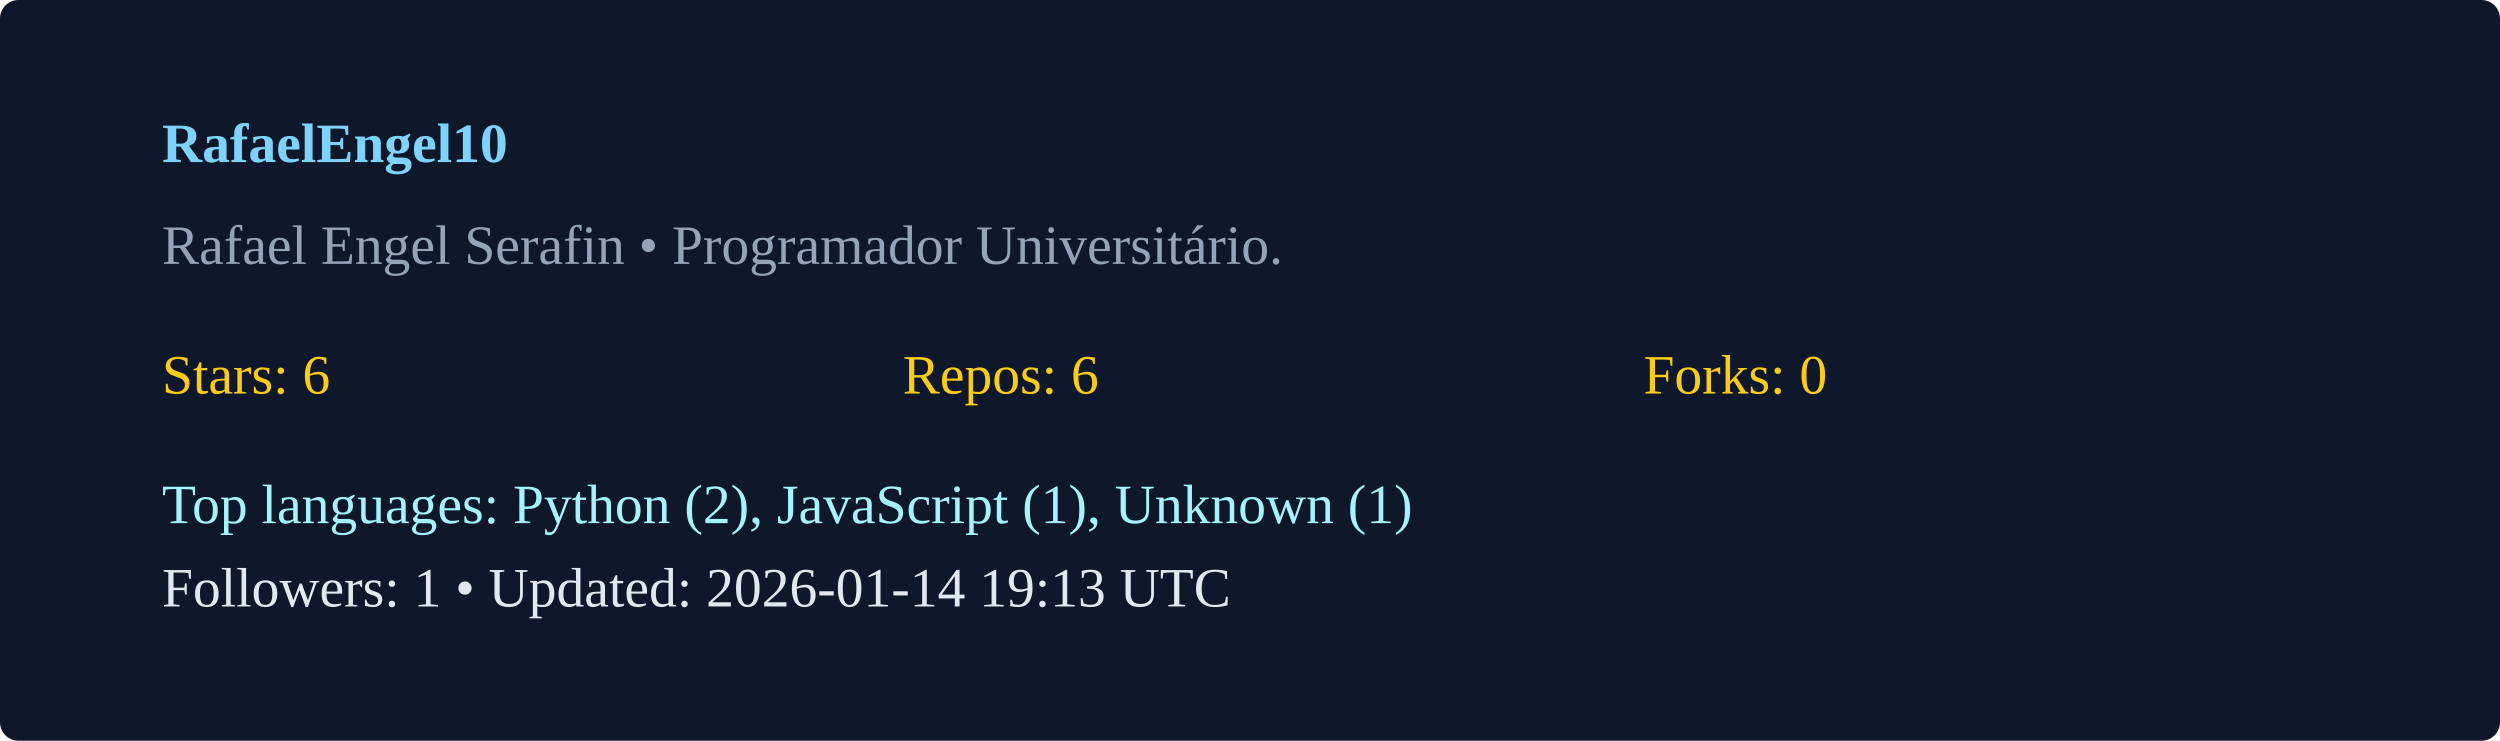
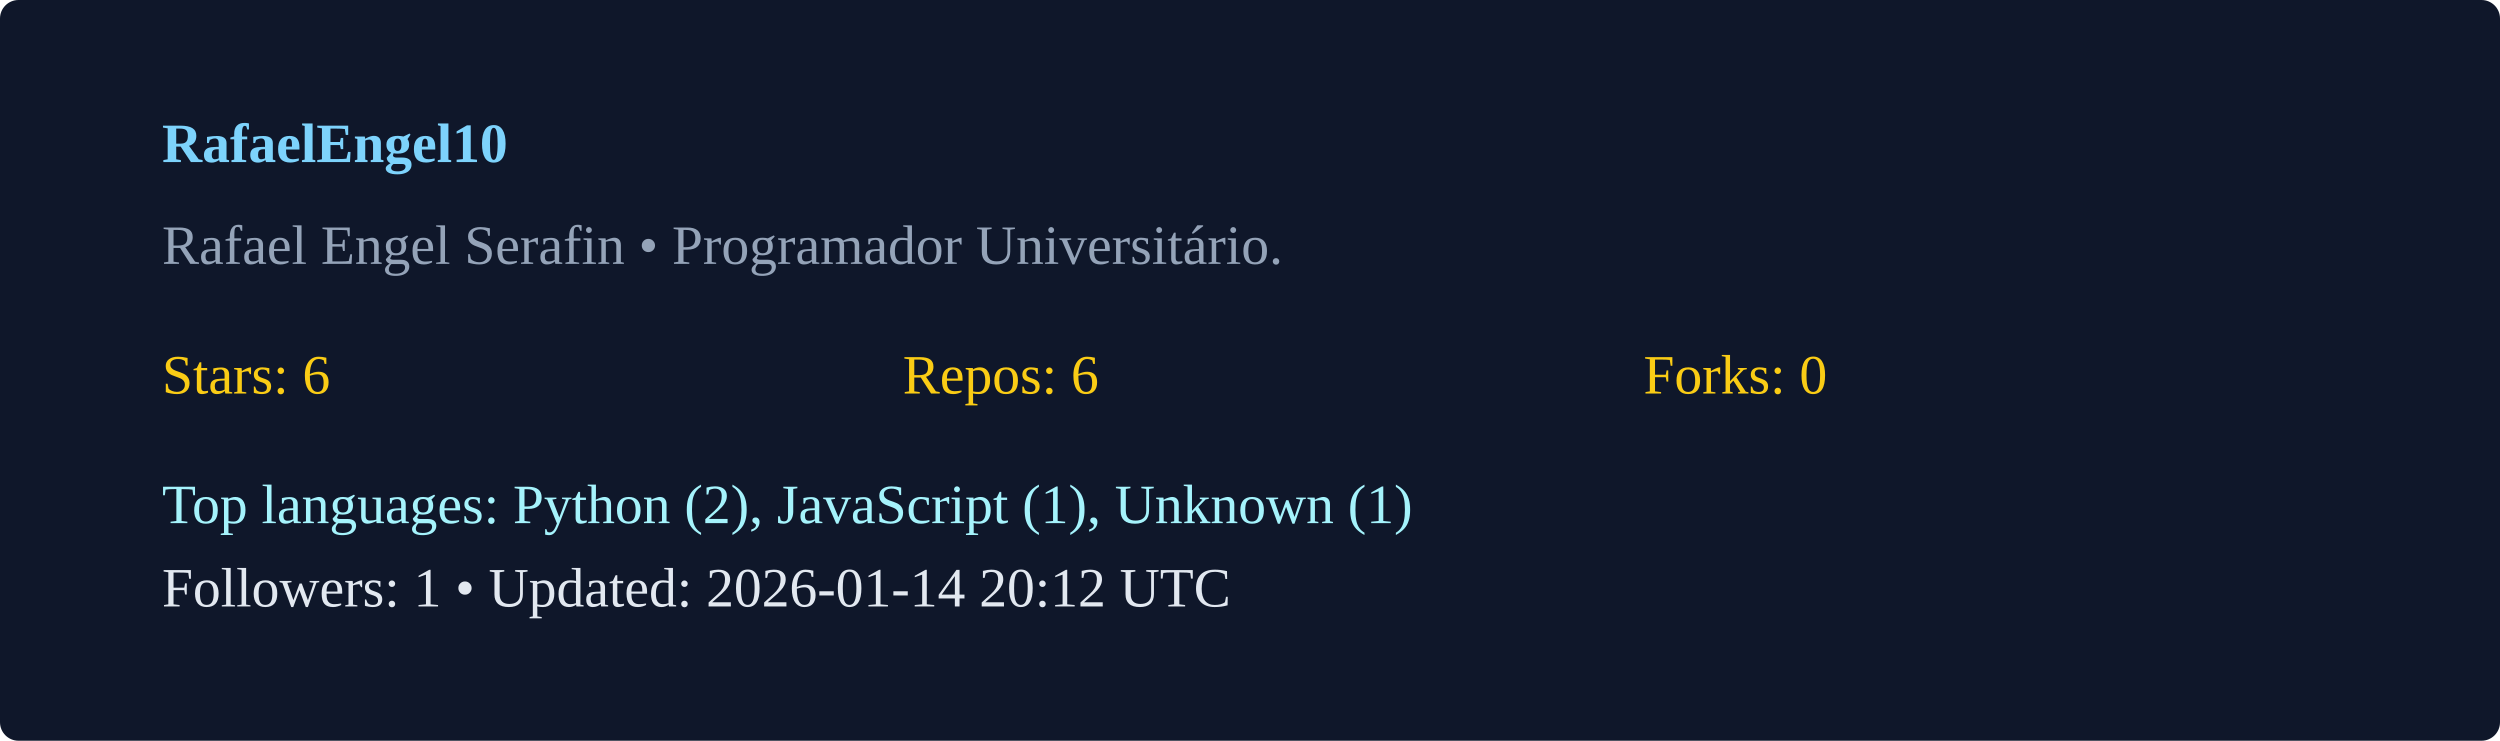
<svg xmlns="http://www.w3.org/2000/svg" width="540" height="160" viewBox="0 0 540 160">
  <rect width="100%" height="100%" rx="4" fill="#0f172a" />
  <g transform="translate(35,35)">
    <text x="0" y="0" fill="#7dd3fc" font-weight="600">RafaelEngel10</text>
    <text x="0" y="22" fill="#94a3b8">Rafael Engel Serafin  • Programador Universitário. </text>
    <g transform="translate(0,50)">
      <text x="0" y="0" fill="#facc15">Stars: 6</text>
      <text x="160" y="0" fill="#facc15">Repos: 6</text>
      <text x="320" y="0" fill="#facc15">Forks: 0</text>
      <text x="0" y="28" fill="#a5f3fc">Top languages: Python (2), JavaScript (1), Unknown (1)</text>
-       <text x="0" y="46" fill="#e2e8f0">Followers: 1 • Updated: 2026-01-14 19:13 UTC</text>
+       <text x="0" y="46" fill="#e2e8f0">Followers: 1 • Updated: 2026-01-14 20:12 UTC</text>
    </g>
  </g>
</svg>
